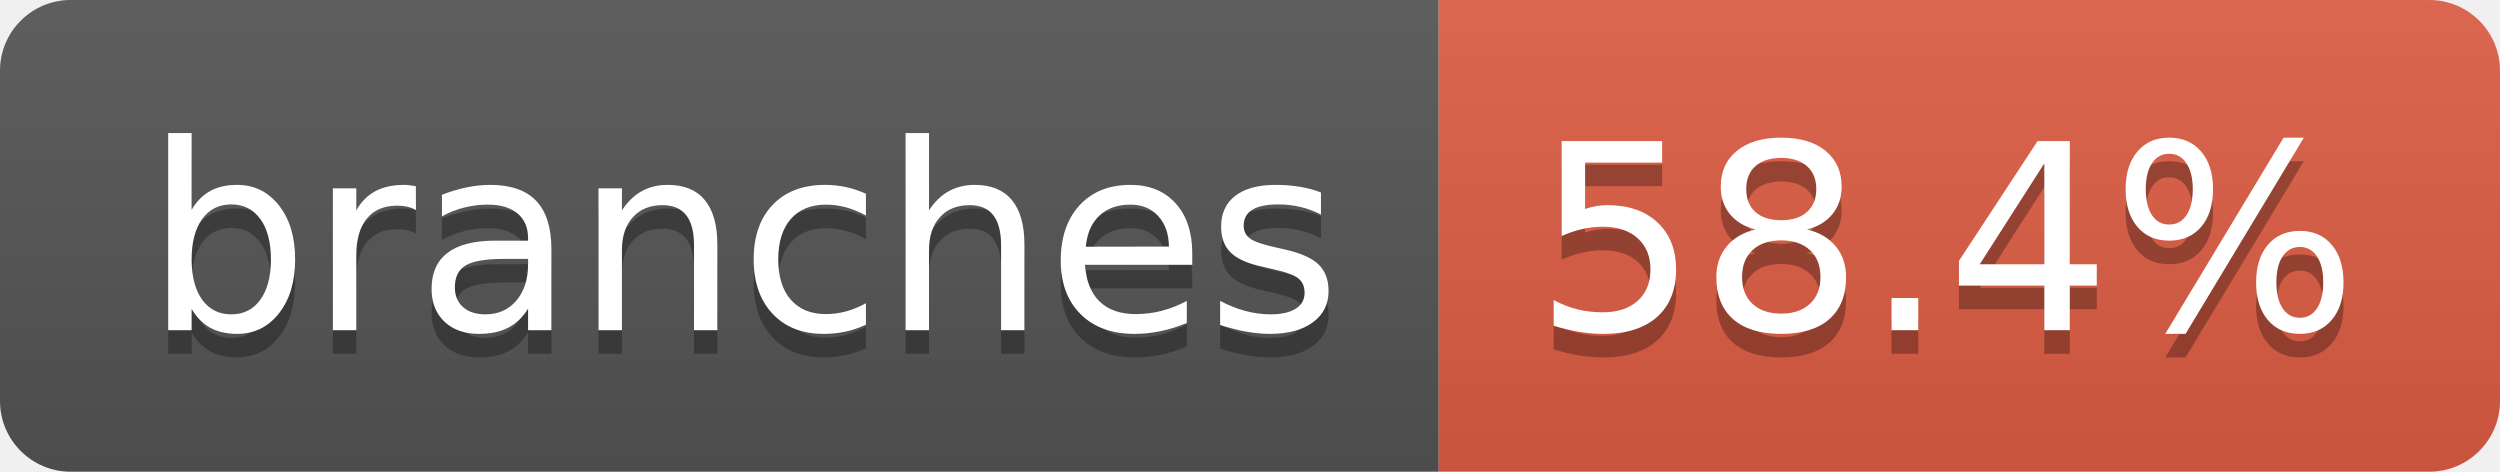
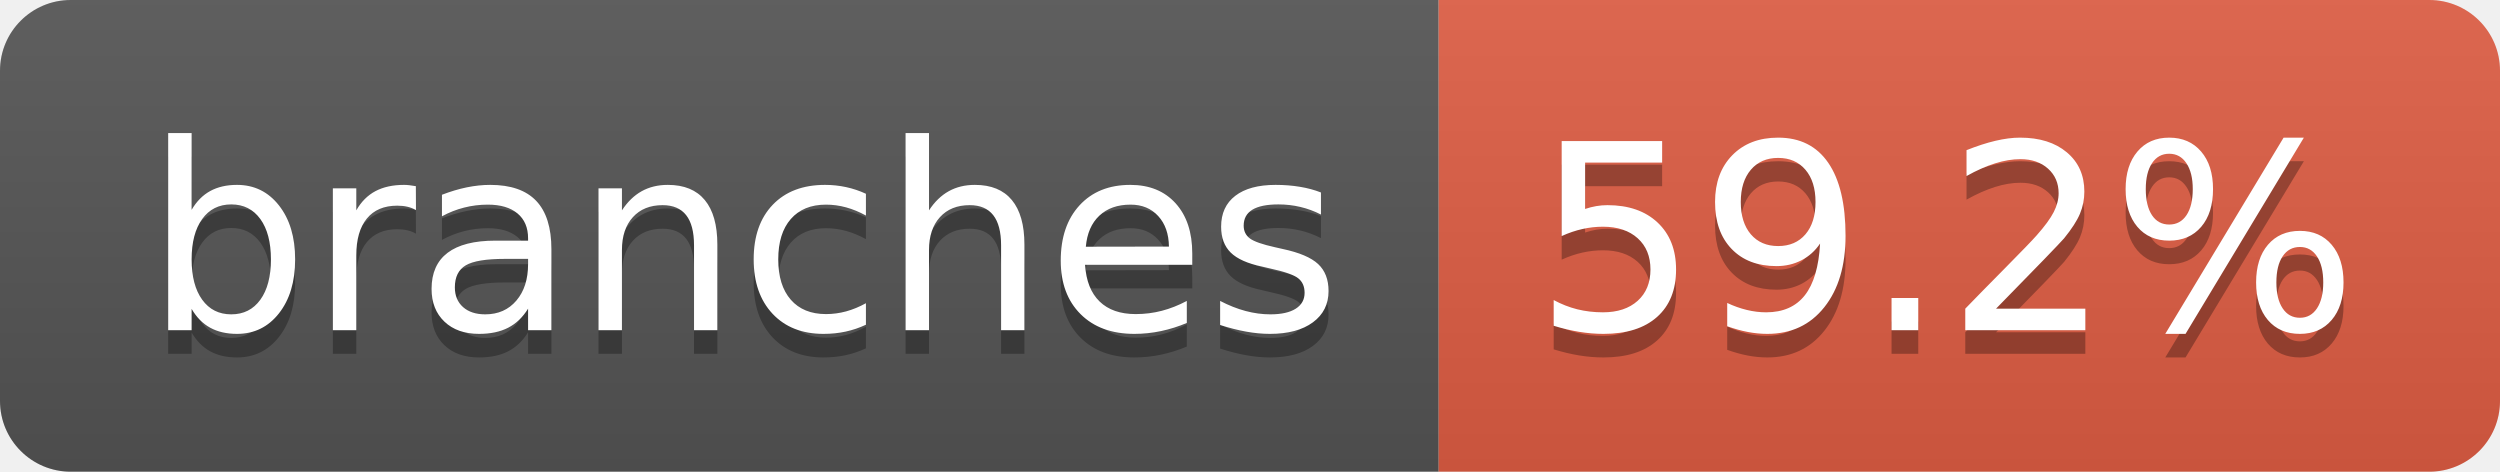
- <svg xmlns="http://www.w3.org/2000/svg" width="106" height="20" role="img" aria-label="branches: 58.4%">
+ <svg xmlns="http://www.w3.org/2000/svg" width="106" height="20" role="img" aria-label="branches: 59.2%">
  <linearGradient id="s" x2="0" y2="100%">
    <stop offset="0" stop-color="#bbb" stop-opacity=".1" />
    <stop offset="1" stop-opacity=".1" />
  </linearGradient>
  <clipPath id="r">
    <rect width="106" height="20" rx="3" fill="#fff" />
  </clipPath>
  <g clip-path="url(#r)">
    <rect width="61" height="20" fill="#555" />
    <rect x="61" width="45" height="20" fill="#e05d44" />
    <rect width="106" height="20" fill="url(#s)" />
  </g>
  <g fill="#fff" text-anchor="middle" font-family="Verdana,Geneva,DejaVu Sans,sans-serif" text-rendering="geometricPrecision" font-size="110">
    <text aria-hidden="true" x="315" y="150" fill="#010101" fill-opacity=".3" transform="scale(.1)" textLength="507">branches</text>
    <text x="315" y="140" transform="scale(.1)" fill="#fff" textLength="507">branches</text>
-     <text aria-hidden="true" x="825" y="150" fill="#010101" fill-opacity=".3" transform="scale(.1)" textLength="350">58.4%</text>
-     <text x="825" y="140" transform="scale(.1)" fill="#fff" textLength="350">58.4%</text>
+     <text aria-hidden="true" x="825" y="150" fill="#010101" fill-opacity=".3" transform="scale(.1)" textLength="350">59.2%</text>
+     <text x="825" y="140" transform="scale(.1)" fill="#fff" textLength="350">59.2%</text>
  </g>
</svg>
